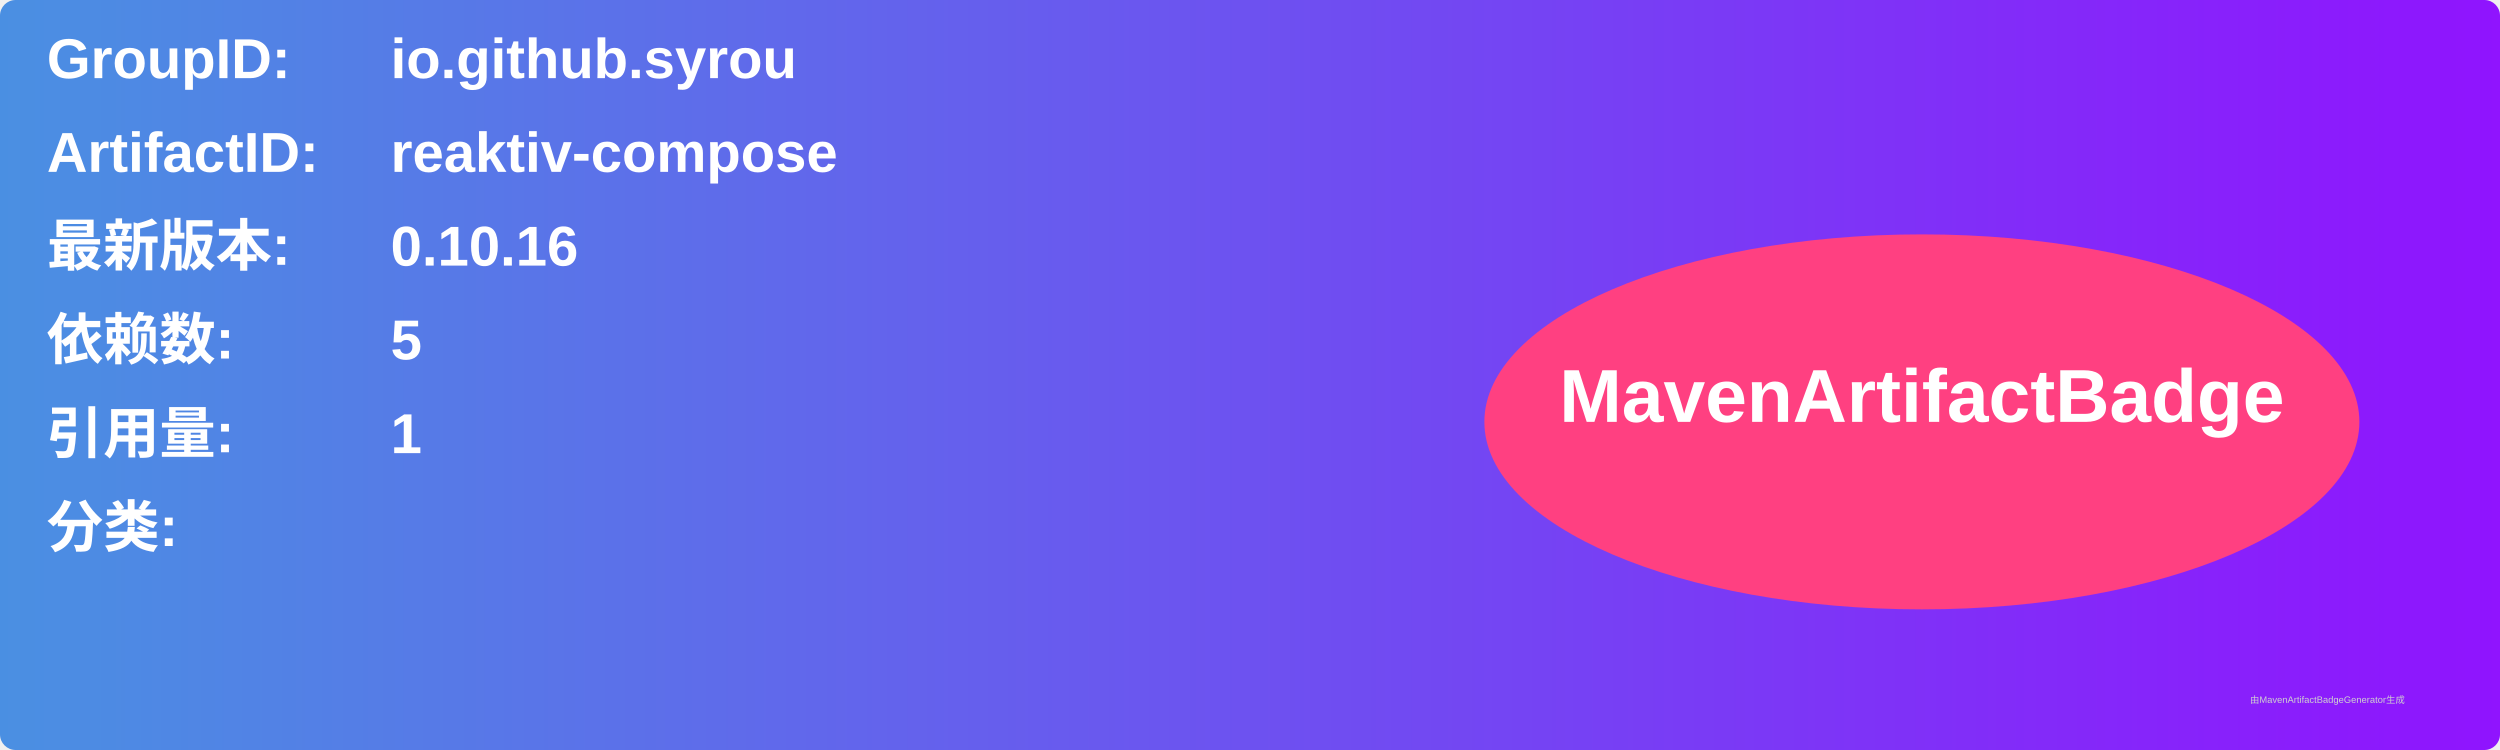
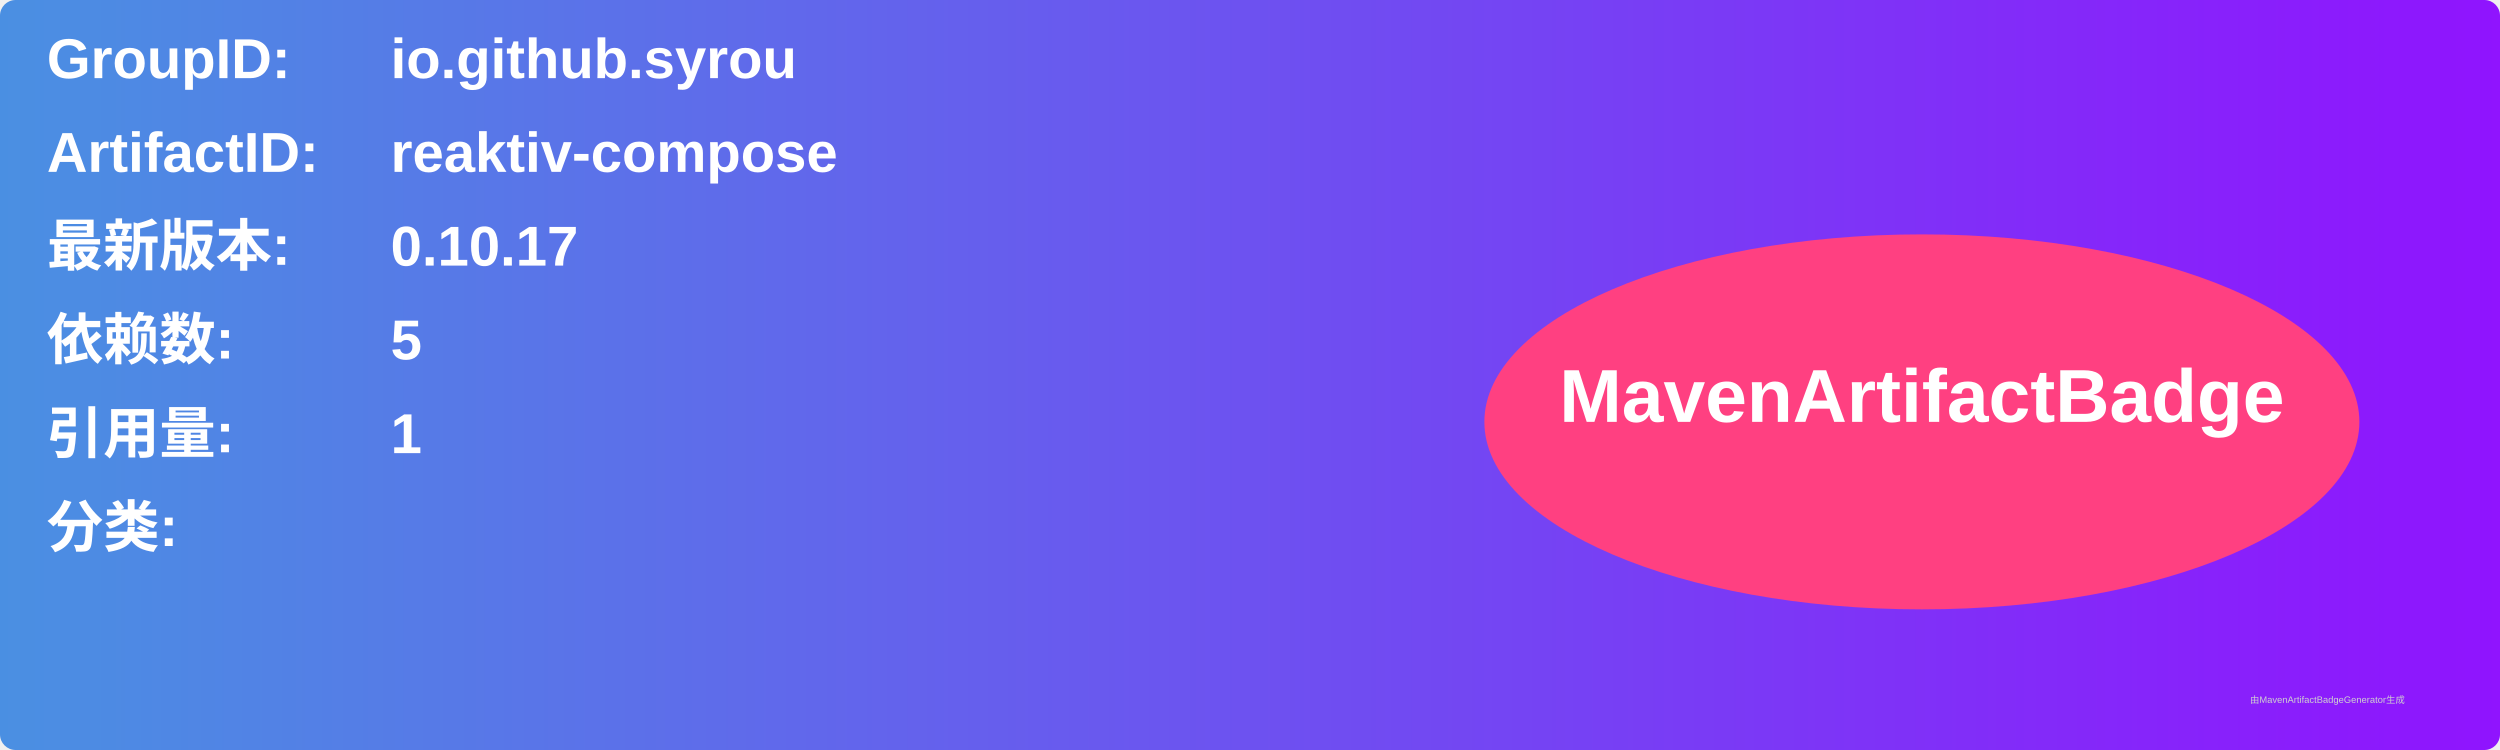
<svg xmlns="http://www.w3.org/2000/svg" width="800" height="240" viewBox="0 0 800 240">
  <linearGradient id="grad" x1="0%" y1="0%" x2="100%" y2="0%">
    <stop offset="0%" stop-color="#4a90e2" />
    <stop offset="100%" stop-color="#9013fe" />
  </linearGradient>
  <rect width="100%" height="100%" rx="5" ry="5" fill="url(#grad)" />
  <g transform="translate(15, 15)">
    <text x="0" y="10" font-family="Arial" font-size="18" fill="white" font-weight="bold" width="260">GroupID:</text>
    <text x="110" y="10" font-family="Arial" font-size="18" fill="white" font-weight="bold" width="460">io.github.syrou</text>
    <text x="0" y="40" font-family="Arial" font-size="18" fill="white" font-weight="bold" width="260">ArtifactID:</text>
    <text x="110" y="40" font-family="Arial" font-size="18" fill="white" font-weight="bold" width="460">reaktiv-compose</text>
    <text x="0" y="70" font-family="Arial" font-size="18" fill="white" font-weight="bold">最新版本:</text>
    <text x="110" y="70" font-family="Arial" font-size="18" fill="white" font-weight="bold">
-       <tspan font-weight="bold">0.10.16</tspan>
+       <tspan font-weight="bold">0.10.17</tspan>
    </text>
    <text x="0" y="100" font-family="Arial" font-size="18" fill="white" font-weight="bold">依赖数: </text>
    <text x="110" y="100" font-family="Arial" font-size="18" fill="white">
      <tspan font-weight="bold">5</tspan>
    </text>
    <text x="0" y="130" font-family="Arial" font-size="18" fill="white" font-weight="bold">引用量: </text>
    <text x="110" y="130" font-family="Arial" font-size="18" fill="white">
      <tspan font-weight="bold">1</tspan>
    </text>
    <text x="0" y="160" font-family="Arial" font-size="18" fill="white" font-weight="bold">分类:</text>
    <text x="10" y="190" font-family="Arial" font-size="10" fill="white">
      <tspan font-weight="bold" />
    </text>
    <ellipse cx="600" cy="120" rx="140" ry="60" fill="#ff4081" />
    <text x="600" y="120" text-anchor="middle" font-family="Arial" font-size="24" fill="white" font-weight="bold">MavenArtifactBadge</text>
  </g>
  <text x="720" y="225" font-family="Arial" font-size="3" fill="#d0d0d0">由MavenArtifactBadgeGenerator生成</text>
</svg>
